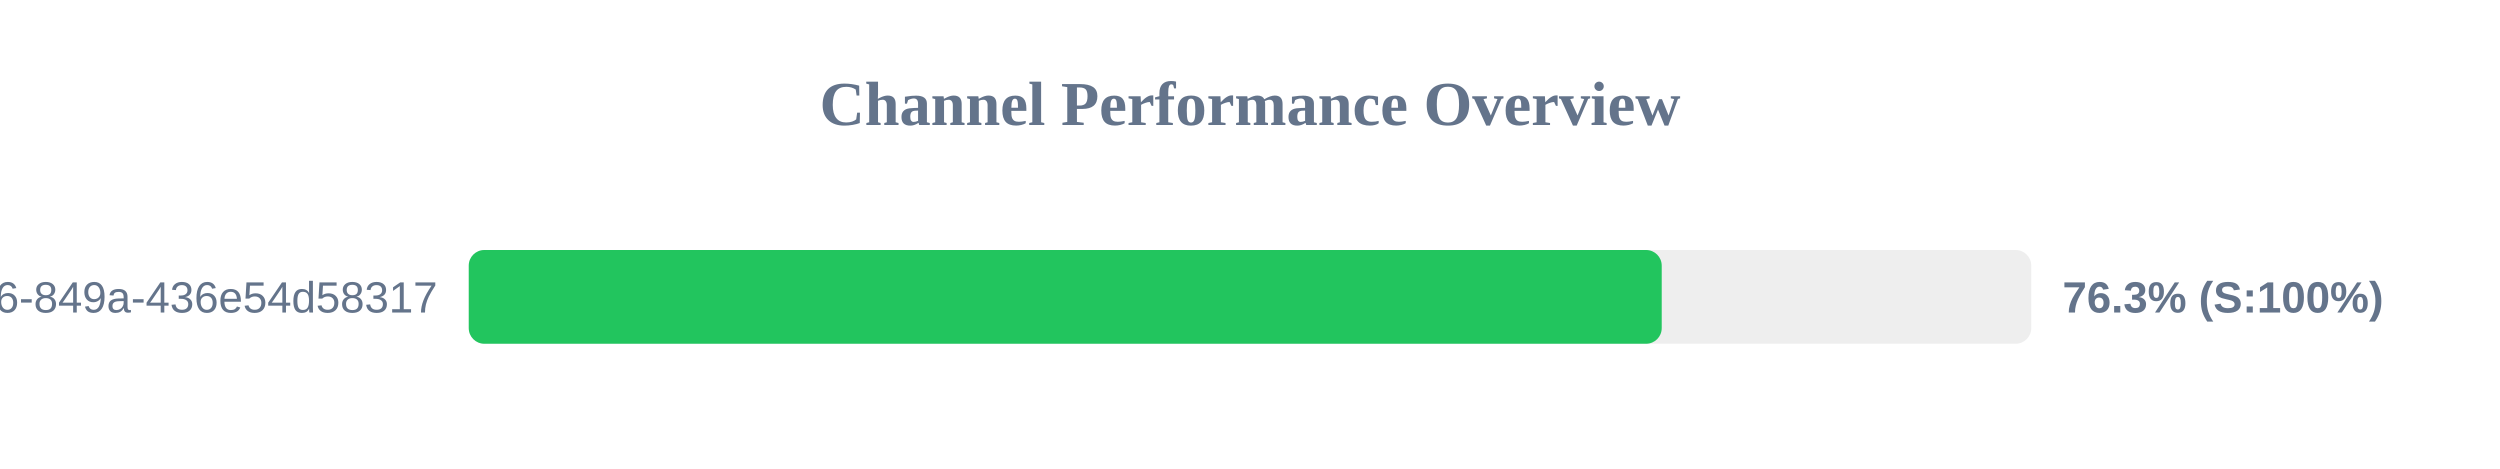
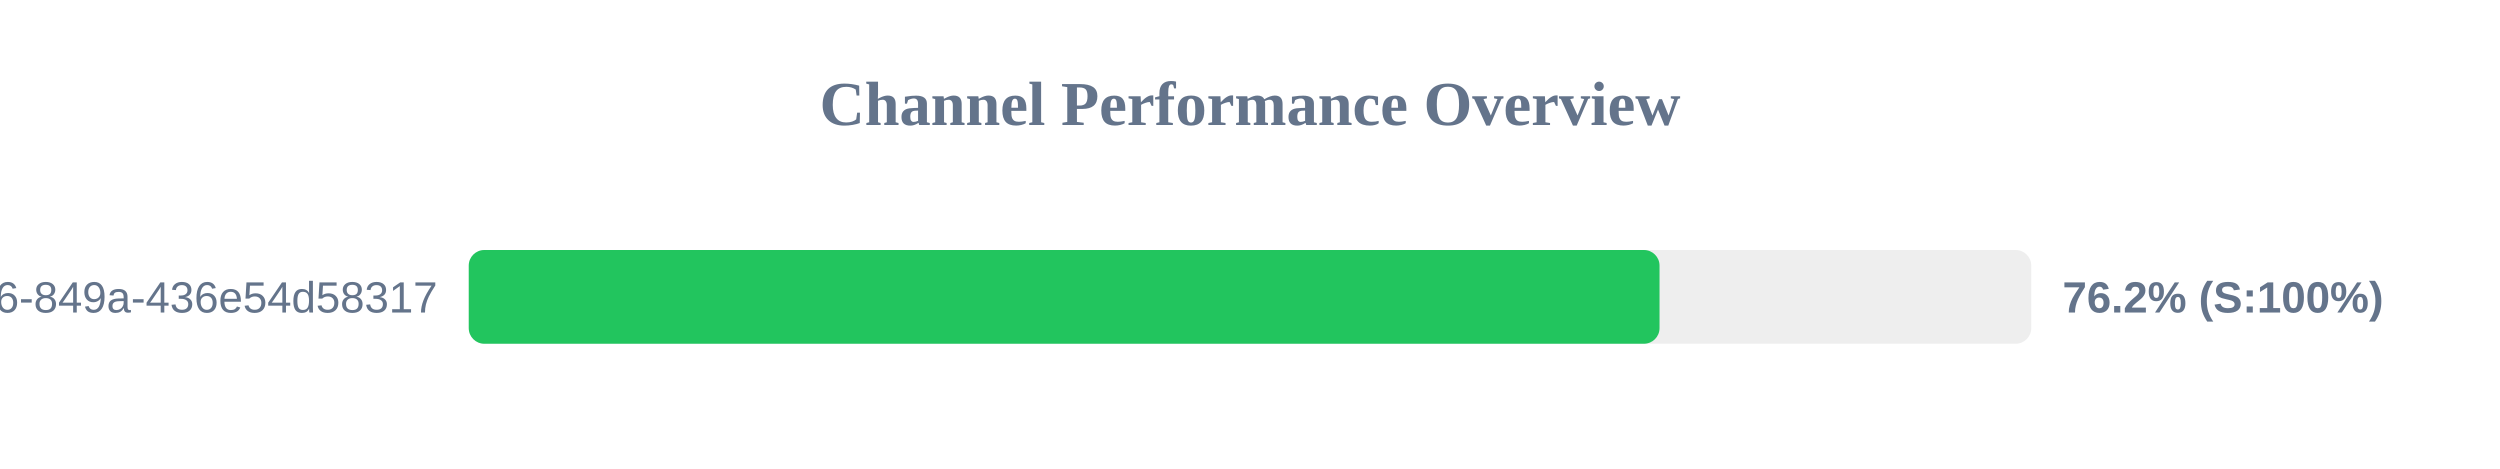
<svg xmlns="http://www.w3.org/2000/svg" width="800" height="150" version="1.1">
  <style>
        .row { font: 14px Arial; fill: #64748b; }
        .score { font: bold 14px Arial; fill: #64748b; }
    </style>
  <text x="400" y="40" text-anchor="middle" font-size="20px" font-weight="bold" fill="#64748b">Channel Performance Overview</text>
  <rect x="150" y="80" width="500" height="30" fill="#eee" rx="5" />
-   <rect x="150" y="80" width="381.75" height="30" fill="#22c55e" rx="5" />
+   <rect x="150" y="80" width="381.05" height="30" fill="#22c55e" rx="5" />
  <text x="140" y="100" text-anchor="end" class="row">?uuid=29fbd51f-03c8-4d76-849a-436e54d58317</text>
-   <text x="660" y="100" text-anchor="start" class="score">76.3% (S:100%)</text>
+   <text x="660" y="100" text-anchor="start" class="score">76.2% (S:100%)</text>
</svg>
